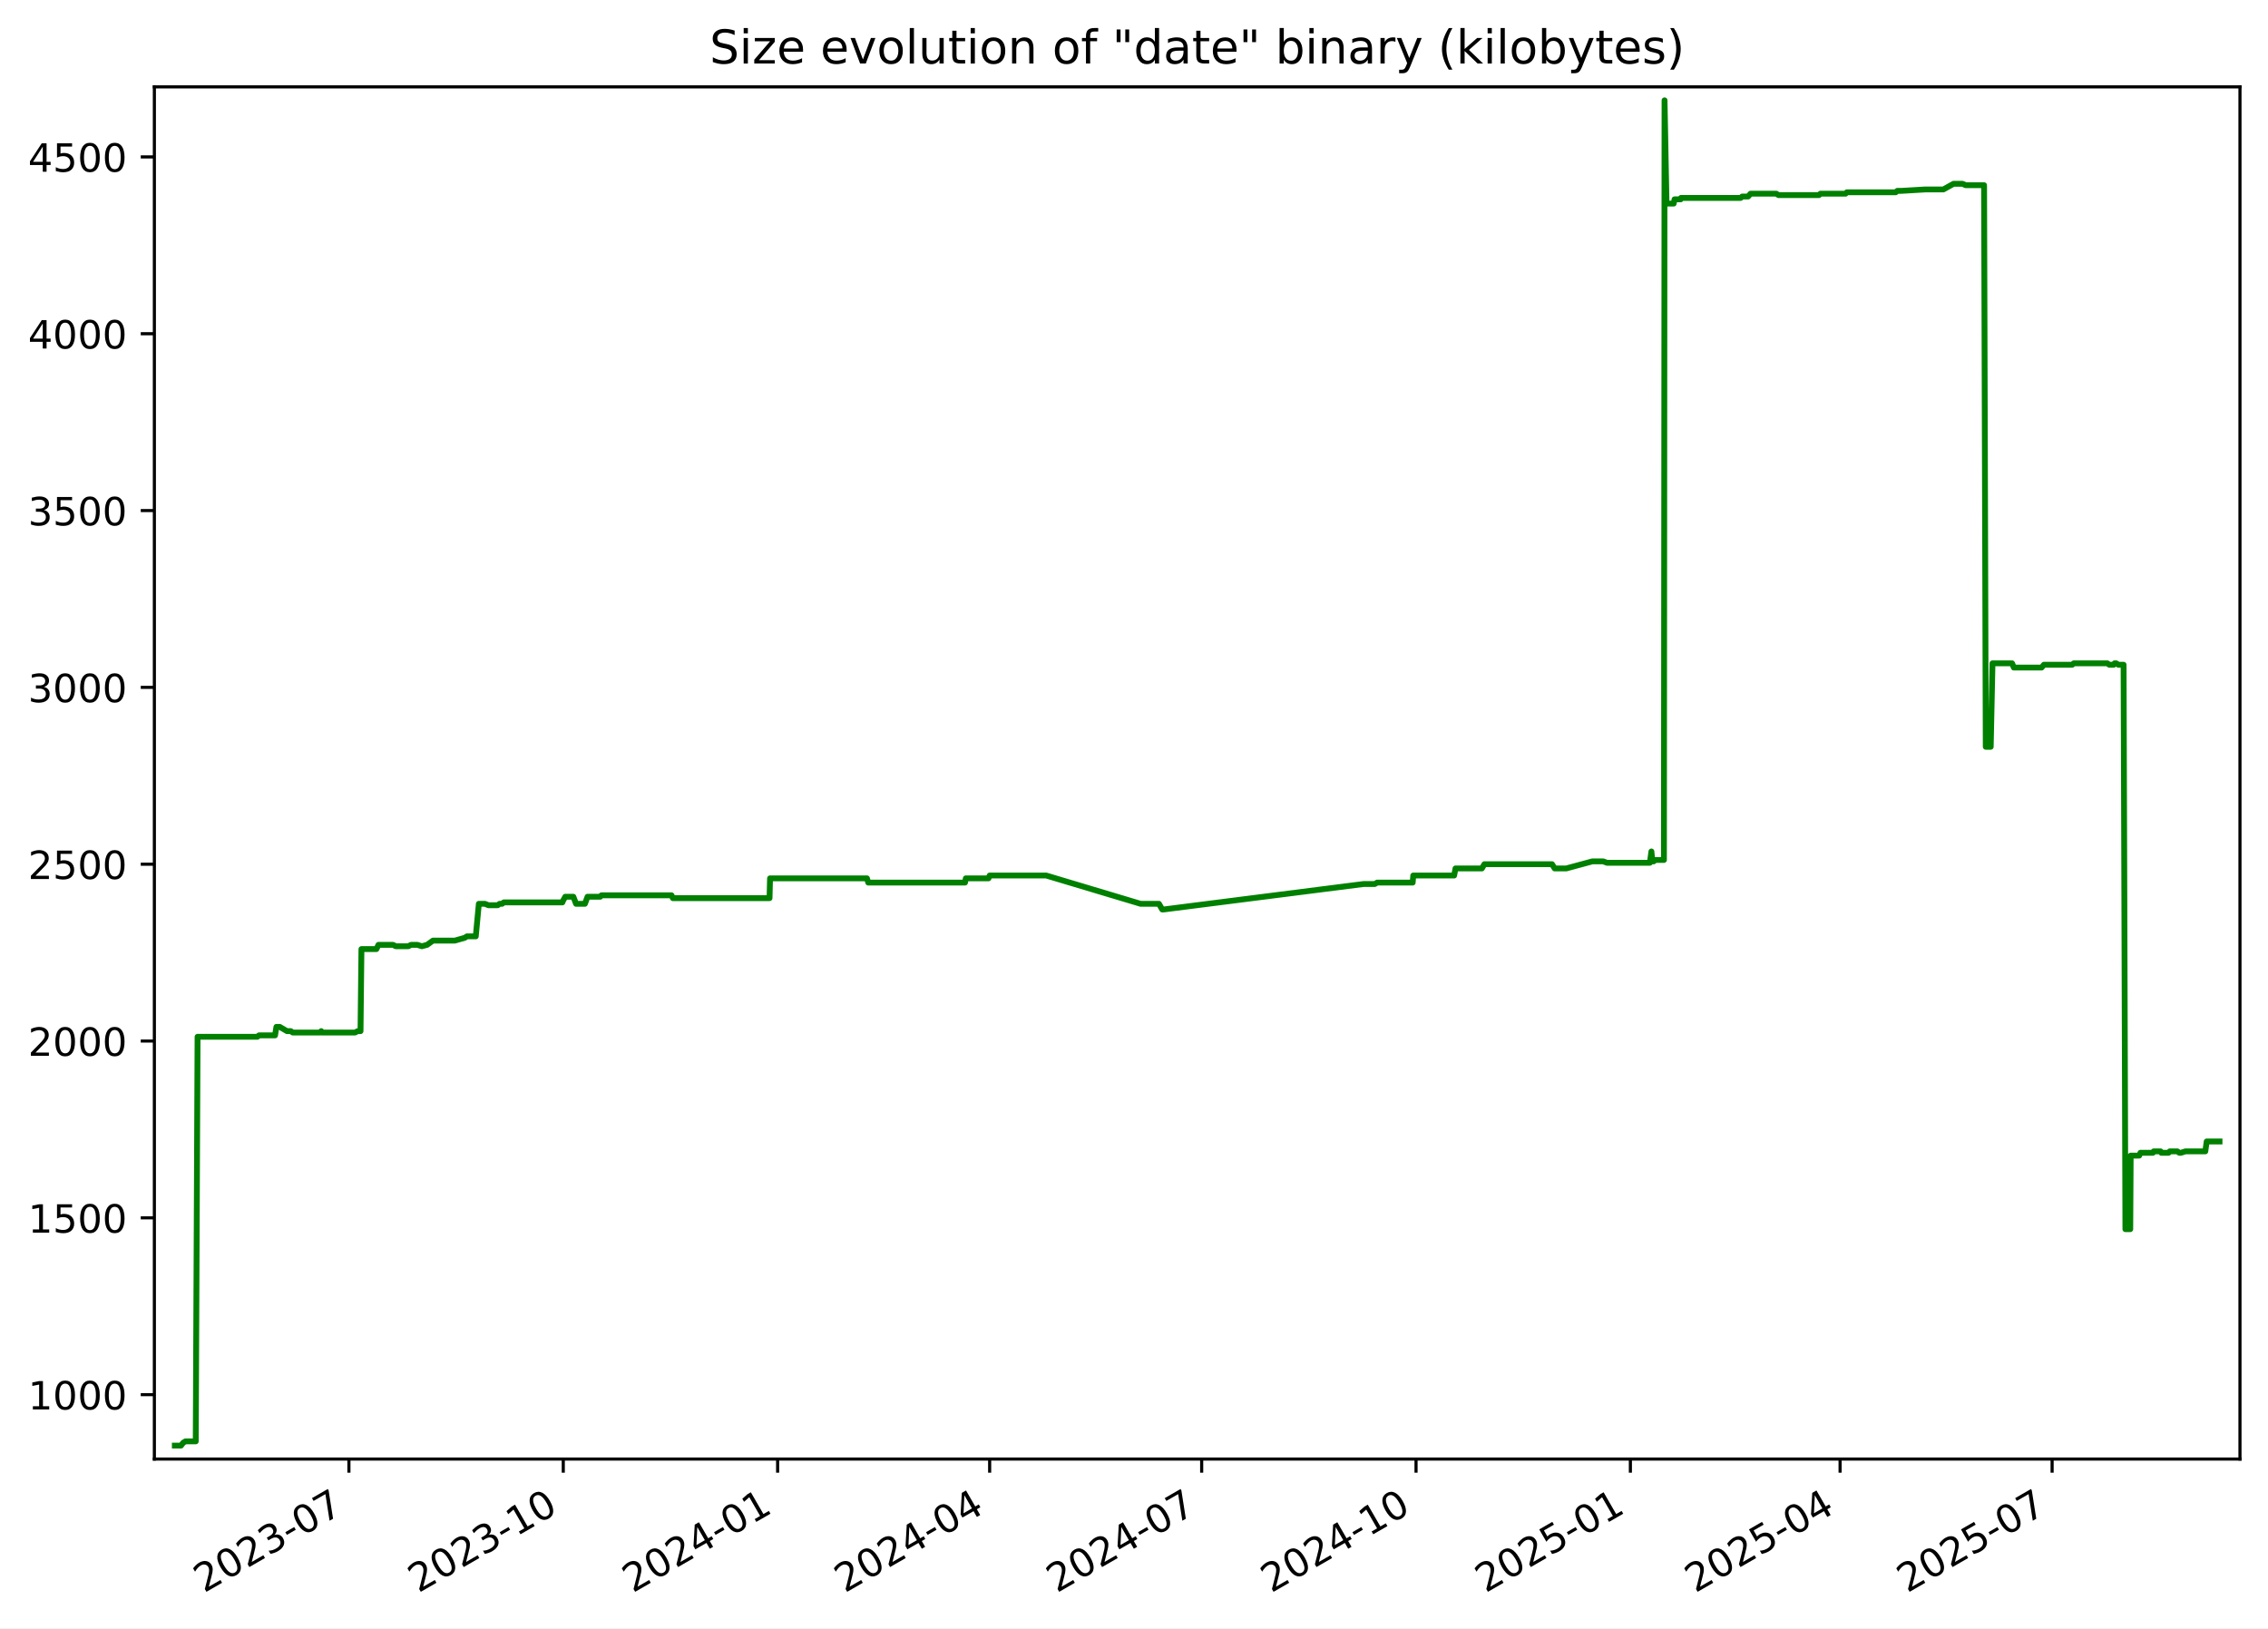
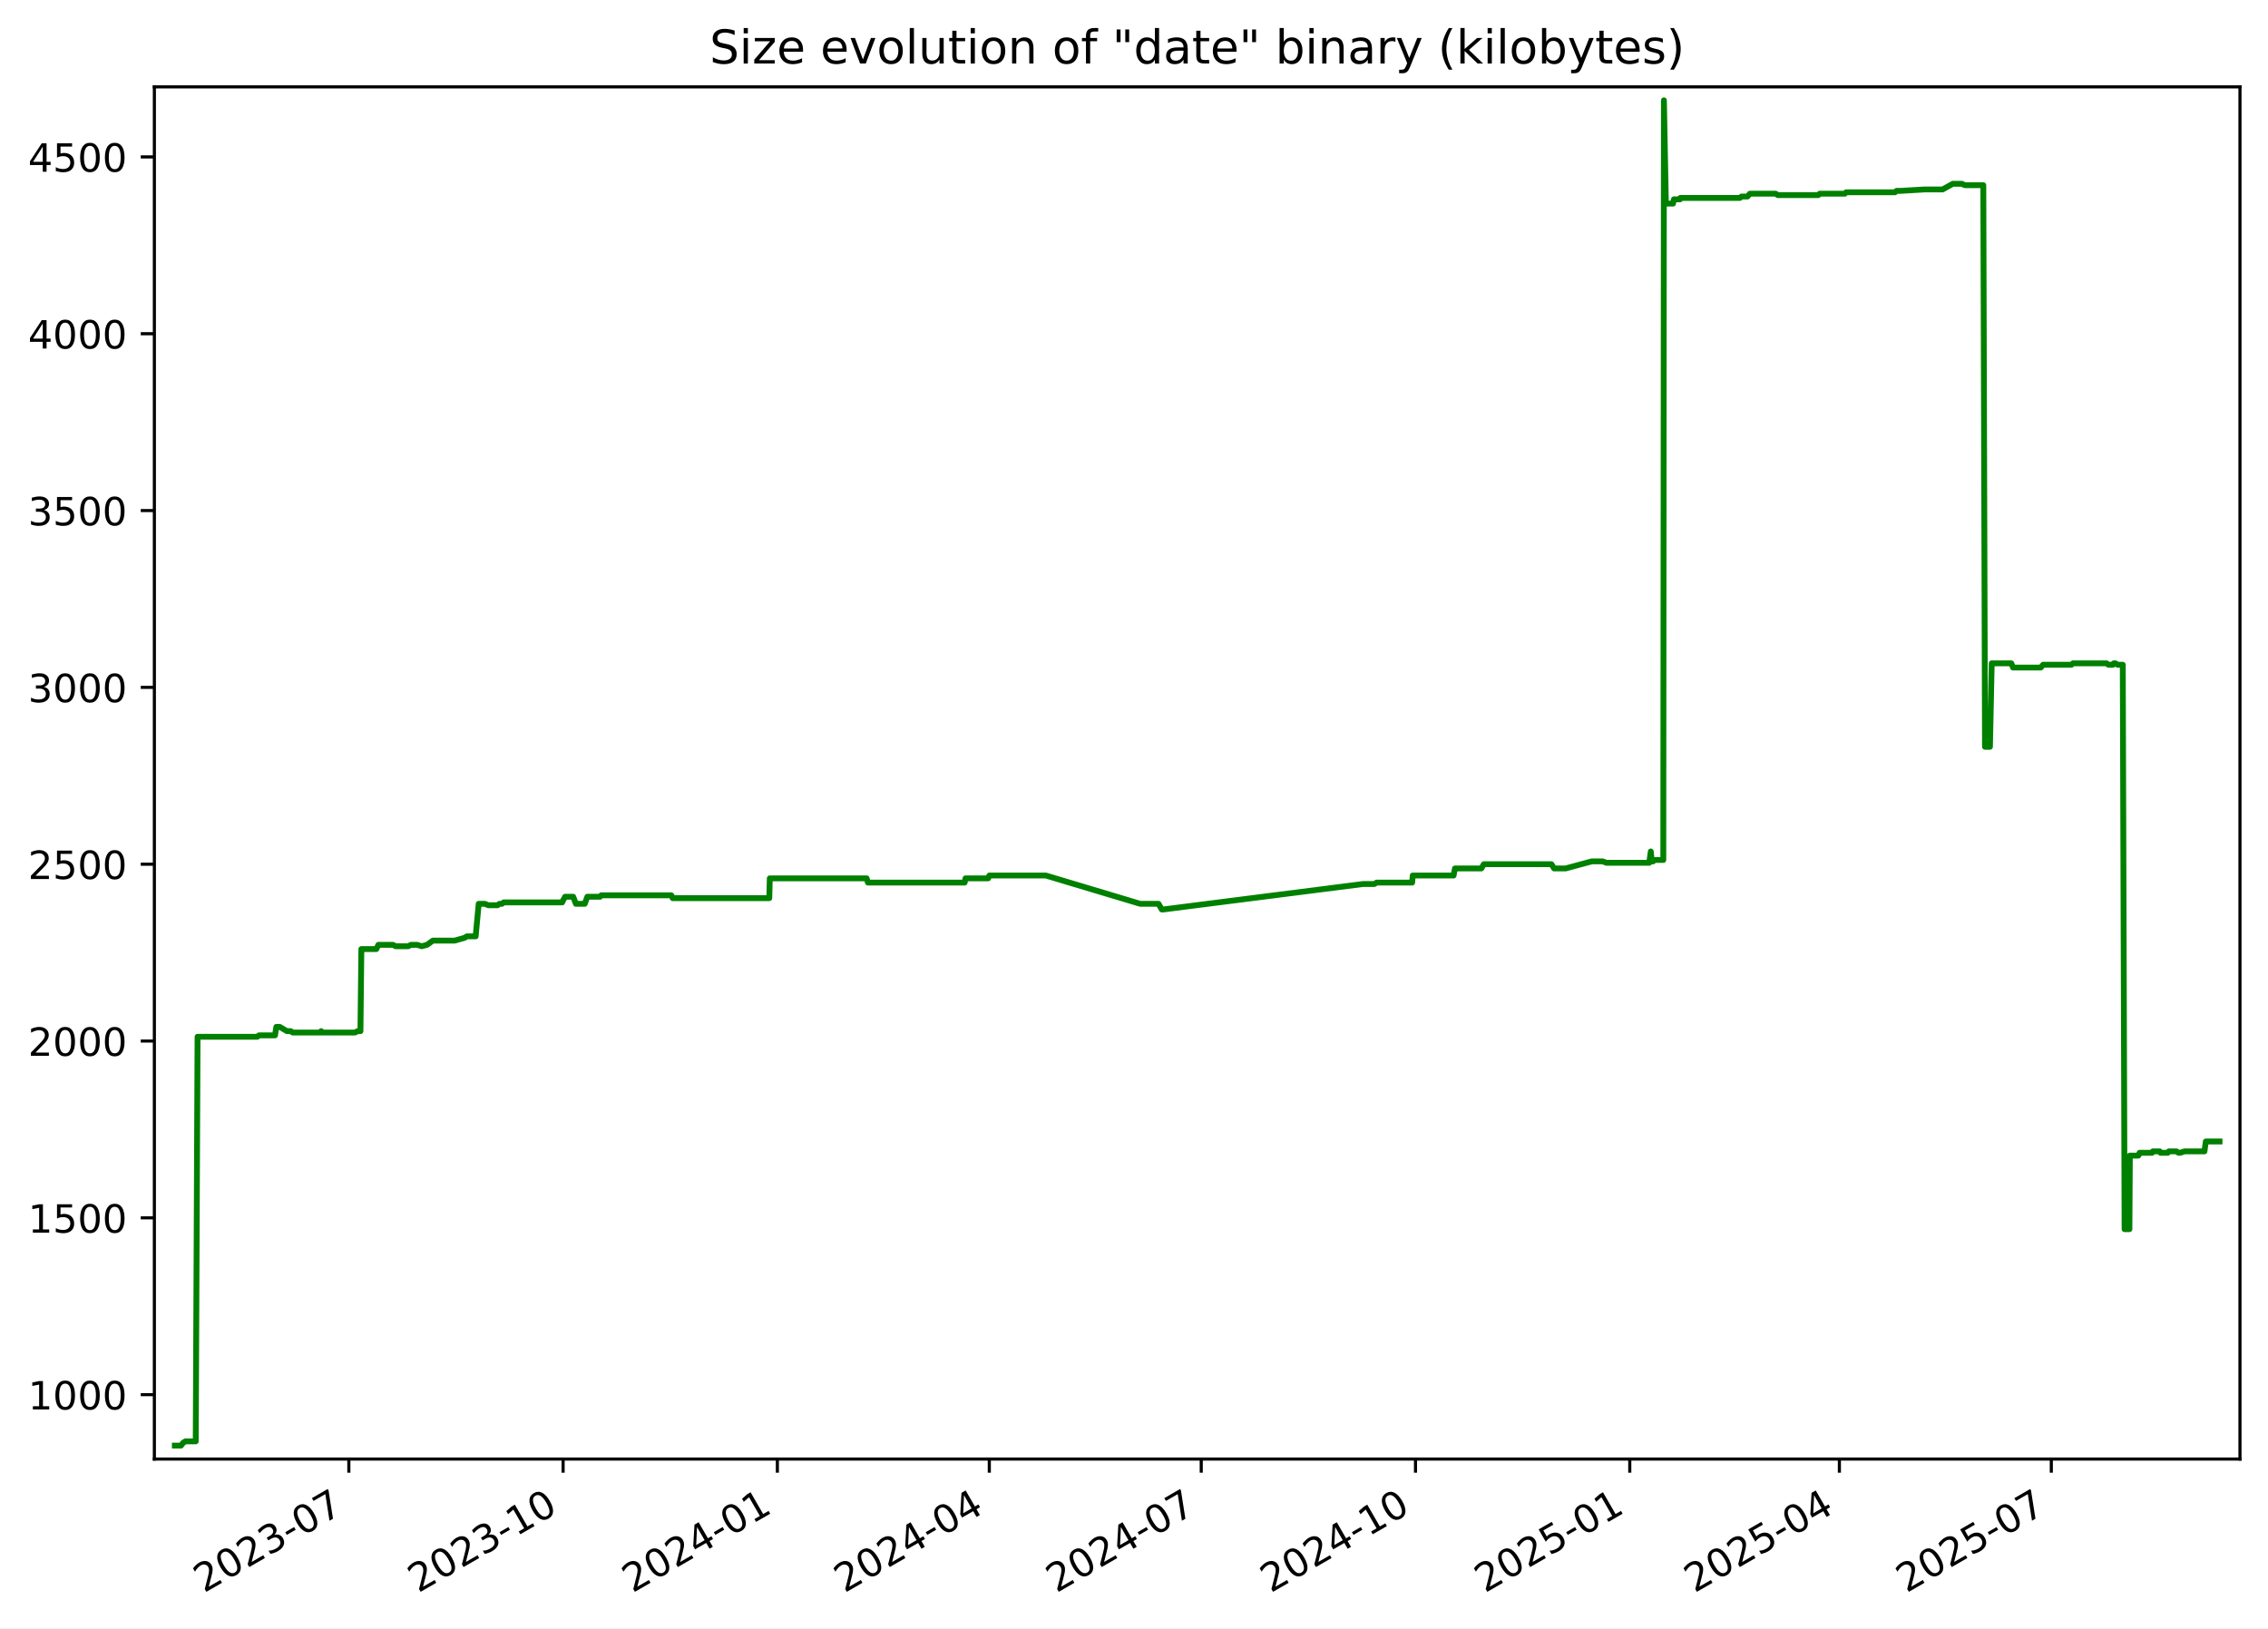
<svg xmlns="http://www.w3.org/2000/svg" xmlns:xlink="http://www.w3.org/1999/xlink" width="582.53pt" height="418.303pt" viewBox="0 0 582.53 418.303" version="1.1">
  <defs>
    <style type="text/css">*{stroke-linejoin: round; stroke-linecap: butt}</style>
  </defs>
  <g id="figure_1">
    <g id="patch_1">
      <path d="M -0 418.303  L 582.53 418.303  L 582.53 0  L -0 0  z " style="fill: #ffffff" />
    </g>
    <g id="axes_1">
      <g id="patch_2">
        <path d="M 39.65 374.83  L 575.33 374.83  L 575.33 22.318  L 39.65 22.318  z " style="fill: #ffffff" />
      </g>
      <g id="matplotlib.axis_1">
        <g id="xtick_1">
          <g id="line2d_1">
            <defs>
-               <path id="mf85560673e" d="M 0 0  L 0 3.5  " style="stroke: #000000; stroke-width: 0.8" />
+               <path id="mb85ab77e5c" d="M 0 0  L 0 3.5  " style="stroke: #000000; stroke-width: 0.8" />
            </defs>
            <g>
-               <use xlink:href="#mf85560673e" x="89.618" y="374.83" style="stroke: #000000; stroke-width: 0.8" />
+               <use xlink:href="#mb85ab77e5c" x="89.599" y="374.83" style="stroke: #000000; stroke-width: 0.8" />
            </g>
          </g>
          <g id="text_1">
-             <g transform="translate(52.3928 409.302) rotate(-30) scale(0.1 -0.1)">
+             <g transform="translate(52.37389 409.302) rotate(-30) scale(0.1 -0.1)">
              <defs>
                <path id="DejaVuSans-32" d="M 1228 531  L 3431 531  L 3431 0  L 469 0  L 469 531  Q 828 903 1448 1529  Q 2069 2156 2228 2338  Q 2531 2678 2651 2914  Q 2772 3150 2772 3378  Q 2772 3750 2511 3984  Q 2250 4219 1831 4219  Q 1534 4219 1204 4116  Q 875 4013 500 3803  L 500 4441  Q 881 4594 1212 4672  Q 1544 4750 1819 4750  Q 2544 4750 2975 4387  Q 3406 4025 3406 3419  Q 3406 3131 3298 2873  Q 3191 2616 2906 2266  Q 2828 2175 2409 1742  Q 1991 1309 1228 531  z " transform="scale(0.015625)" />
                <path id="DejaVuSans-30" d="M 2034 4250  Q 1547 4250 1301 3770  Q 1056 3291 1056 2328  Q 1056 1369 1301 889  Q 1547 409 2034 409  Q 2525 409 2770 889  Q 3016 1369 3016 2328  Q 3016 3291 2770 3770  Q 2525 4250 2034 4250  z M 2034 4750  Q 2819 4750 3233 4129  Q 3647 3509 3647 2328  Q 3647 1150 3233 529  Q 2819 -91 2034 -91  Q 1250 -91 836 529  Q 422 1150 422 2328  Q 422 3509 836 4129  Q 1250 4750 2034 4750  z " transform="scale(0.015625)" />
                <path id="DejaVuSans-33" d="M 2597 2516  Q 3050 2419 3304 2112  Q 3559 1806 3559 1356  Q 3559 666 3084 287  Q 2609 -91 1734 -91  Q 1441 -91 1130 -33  Q 819 25 488 141  L 488 750  Q 750 597 1062 519  Q 1375 441 1716 441  Q 2309 441 2620 675  Q 2931 909 2931 1356  Q 2931 1769 2642 2001  Q 2353 2234 1838 2234  L 1294 2234  L 1294 2753  L 1863 2753  Q 2328 2753 2575 2939  Q 2822 3125 2822 3475  Q 2822 3834 2567 4026  Q 2313 4219 1838 4219  Q 1578 4219 1281 4162  Q 984 4106 628 3988  L 628 4550  Q 988 4650 1302 4700  Q 1616 4750 1894 4750  Q 2613 4750 3031 4423  Q 3450 4097 3450 3541  Q 3450 3153 3228 2886  Q 3006 2619 2597 2516  z " transform="scale(0.015625)" />
                <path id="DejaVuSans-2d" d="M 313 2009  L 1997 2009  L 1997 1497  L 313 1497  L 313 2009  z " transform="scale(0.015625)" />
                <path id="DejaVuSans-37" d="M 525 4666  L 3525 4666  L 3525 4397  L 1831 0  L 1172 0  L 2766 4134  L 525 4134  L 525 4666  z " transform="scale(0.015625)" />
              </defs>
              <use xlink:href="#DejaVuSans-32" />
              <use xlink:href="#DejaVuSans-30" x="63.623" />
              <use xlink:href="#DejaVuSans-32" x="127.246" />
              <use xlink:href="#DejaVuSans-33" x="190.869" />
              <use xlink:href="#DejaVuSans-2d" x="254.492" />
              <use xlink:href="#DejaVuSans-30" x="290.576" />
              <use xlink:href="#DejaVuSans-37" x="354.199" />
            </g>
          </g>
        </g>
        <g id="xtick_2">
          <g id="line2d_2">
            <g>
-               <use xlink:href="#mf85560673e" x="144.674" y="374.83" style="stroke: #000000; stroke-width: 0.8" />
+               <use xlink:href="#mb85ab77e5c" x="144.632" y="374.83" style="stroke: #000000; stroke-width: 0.8" />
            </g>
          </g>
          <g id="text_2">
-             <g transform="translate(107.4494 409.302) rotate(-30) scale(0.1 -0.1)">
+             <g transform="translate(107.4072 409.302) rotate(-30) scale(0.1 -0.1)">
              <defs>
                <path id="DejaVuSans-31" d="M 794 531  L 1825 531  L 1825 4091  L 703 3866  L 703 4441  L 1819 4666  L 2450 4666  L 2450 531  L 3481 531  L 3481 0  L 794 0  L 794 531  z " transform="scale(0.015625)" />
              </defs>
              <use xlink:href="#DejaVuSans-32" />
              <use xlink:href="#DejaVuSans-30" x="63.623" />
              <use xlink:href="#DejaVuSans-32" x="127.246" />
              <use xlink:href="#DejaVuSans-33" x="190.869" />
              <use xlink:href="#DejaVuSans-2d" x="254.492" />
              <use xlink:href="#DejaVuSans-31" x="290.576" />
              <use xlink:href="#DejaVuSans-30" x="354.199" />
            </g>
          </g>
        </g>
        <g id="xtick_3">
          <g id="line2d_3">
            <g>
-               <use xlink:href="#mf85560673e" x="199.731" y="374.83" style="stroke: #000000; stroke-width: 0.8" />
+               <use xlink:href="#mb85ab77e5c" x="199.665" y="374.83" style="stroke: #000000; stroke-width: 0.8" />
            </g>
          </g>
          <g id="text_3">
-             <g transform="translate(162.506 409.302) rotate(-30) scale(0.1 -0.1)">
+             <g transform="translate(162.4404 409.302) rotate(-30) scale(0.1 -0.1)">
              <defs>
                <path id="DejaVuSans-34" d="M 2419 4116  L 825 1625  L 2419 1625  L 2419 4116  z M 2253 4666  L 3047 4666  L 3047 1625  L 3713 1625  L 3713 1100  L 3047 1100  L 3047 0  L 2419 0  L 2419 1100  L 313 1100  L 313 1709  L 2253 4666  z " transform="scale(0.015625)" />
              </defs>
              <use xlink:href="#DejaVuSans-32" />
              <use xlink:href="#DejaVuSans-30" x="63.623" />
              <use xlink:href="#DejaVuSans-32" x="127.246" />
              <use xlink:href="#DejaVuSans-34" x="190.869" />
              <use xlink:href="#DejaVuSans-2d" x="254.492" />
              <use xlink:href="#DejaVuSans-30" x="290.576" />
              <use xlink:href="#DejaVuSans-31" x="354.199" />
            </g>
          </g>
        </g>
        <g id="xtick_4">
          <g id="line2d_4">
            <g>
-               <use xlink:href="#mf85560673e" x="254.189" y="374.83" style="stroke: #000000; stroke-width: 0.8" />
+               <use xlink:href="#mb85ab77e5c" x="254.1" y="374.83" style="stroke: #000000; stroke-width: 0.8" />
            </g>
          </g>
          <g id="text_4">
-             <g transform="translate(216.9641 409.302) rotate(-30) scale(0.1 -0.1)">
+             <g transform="translate(216.8755 409.302) rotate(-30) scale(0.1 -0.1)">
              <use xlink:href="#DejaVuSans-32" />
              <use xlink:href="#DejaVuSans-30" x="63.623" />
              <use xlink:href="#DejaVuSans-32" x="127.246" />
              <use xlink:href="#DejaVuSans-34" x="190.869" />
              <use xlink:href="#DejaVuSans-2d" x="254.492" />
              <use xlink:href="#DejaVuSans-30" x="290.576" />
              <use xlink:href="#DejaVuSans-34" x="354.199" />
            </g>
          </g>
        </g>
        <g id="xtick_5">
          <g id="line2d_5">
            <g>
-               <use xlink:href="#mf85560673e" x="308.647" y="374.83" style="stroke: #000000; stroke-width: 0.8" />
+               <use xlink:href="#mb85ab77e5c" x="308.535" y="374.83" style="stroke: #000000; stroke-width: 0.8" />
            </g>
          </g>
          <g id="text_5">
-             <g transform="translate(271.4222 409.302) rotate(-30) scale(0.1 -0.1)">
+             <g transform="translate(271.3106 409.302) rotate(-30) scale(0.1 -0.1)">
              <use xlink:href="#DejaVuSans-32" />
              <use xlink:href="#DejaVuSans-30" x="63.623" />
              <use xlink:href="#DejaVuSans-32" x="127.246" />
              <use xlink:href="#DejaVuSans-34" x="190.869" />
              <use xlink:href="#DejaVuSans-2d" x="254.492" />
              <use xlink:href="#DejaVuSans-30" x="290.576" />
              <use xlink:href="#DejaVuSans-37" x="354.199" />
            </g>
          </g>
        </g>
        <g id="xtick_6">
          <g id="line2d_6">
            <g>
-               <use xlink:href="#mf85560673e" x="363.704" y="374.83" style="stroke: #000000; stroke-width: 0.8" />
+               <use xlink:href="#mb85ab77e5c" x="363.569" y="374.83" style="stroke: #000000; stroke-width: 0.8" />
            </g>
          </g>
          <g id="text_6">
-             <g transform="translate(326.4788 409.302) rotate(-30) scale(0.1 -0.1)">
+             <g transform="translate(326.3439 409.302) rotate(-30) scale(0.1 -0.1)">
              <use xlink:href="#DejaVuSans-32" />
              <use xlink:href="#DejaVuSans-30" x="63.623" />
              <use xlink:href="#DejaVuSans-32" x="127.246" />
              <use xlink:href="#DejaVuSans-34" x="190.869" />
              <use xlink:href="#DejaVuSans-2d" x="254.492" />
              <use xlink:href="#DejaVuSans-31" x="290.576" />
              <use xlink:href="#DejaVuSans-30" x="354.199" />
            </g>
          </g>
        </g>
        <g id="xtick_7">
          <g id="line2d_7">
            <g>
-               <use xlink:href="#mf85560673e" x="418.76" y="374.83" style="stroke: #000000; stroke-width: 0.8" />
+               <use xlink:href="#mb85ab77e5c" x="418.602" y="374.83" style="stroke: #000000; stroke-width: 0.8" />
            </g>
          </g>
          <g id="text_7">
-             <g transform="translate(381.5354 409.302) rotate(-30) scale(0.1 -0.1)">
+             <g transform="translate(381.3772 409.302) rotate(-30) scale(0.1 -0.1)">
              <defs>
                <path id="DejaVuSans-35" d="M 691 4666  L 3169 4666  L 3169 4134  L 1269 4134  L 1269 2991  Q 1406 3038 1543 3061  Q 1681 3084 1819 3084  Q 2600 3084 3056 2656  Q 3513 2228 3513 1497  Q 3513 744 3044 326  Q 2575 -91 1722 -91  Q 1428 -91 1123 -41  Q 819 9 494 109  L 494 744  Q 775 591 1075 516  Q 1375 441 1709 441  Q 2250 441 2565 725  Q 2881 1009 2881 1497  Q 2881 1984 2565 2268  Q 2250 2553 1709 2553  Q 1456 2553 1204 2497  Q 953 2441 691 2322  L 691 4666  z " transform="scale(0.015625)" />
              </defs>
              <use xlink:href="#DejaVuSans-32" />
              <use xlink:href="#DejaVuSans-30" x="63.623" />
              <use xlink:href="#DejaVuSans-32" x="127.246" />
              <use xlink:href="#DejaVuSans-35" x="190.869" />
              <use xlink:href="#DejaVuSans-2d" x="254.492" />
              <use xlink:href="#DejaVuSans-30" x="290.576" />
              <use xlink:href="#DejaVuSans-31" x="354.199" />
            </g>
          </g>
        </g>
        <g id="xtick_8">
          <g id="line2d_8">
            <g>
-               <use xlink:href="#mf85560673e" x="472.62" y="374.83" style="stroke: #000000; stroke-width: 0.8" />
+               <use xlink:href="#mb85ab77e5c" x="472.439" y="374.83" style="stroke: #000000; stroke-width: 0.8" />
            </g>
          </g>
          <g id="text_8">
-             <g transform="translate(435.3951 409.302) rotate(-30) scale(0.1 -0.1)">
+             <g transform="translate(435.2141 409.302) rotate(-30) scale(0.1 -0.1)">
              <use xlink:href="#DejaVuSans-32" />
              <use xlink:href="#DejaVuSans-30" x="63.623" />
              <use xlink:href="#DejaVuSans-32" x="127.246" />
              <use xlink:href="#DejaVuSans-35" x="190.869" />
              <use xlink:href="#DejaVuSans-2d" x="254.492" />
              <use xlink:href="#DejaVuSans-30" x="290.576" />
              <use xlink:href="#DejaVuSans-34" x="354.199" />
            </g>
          </g>
        </g>
        <g id="xtick_9">
          <g id="line2d_9">
            <g>
-               <use xlink:href="#mf85560673e" x="527.078" y="374.83" style="stroke: #000000; stroke-width: 0.8" />
+               <use xlink:href="#mb85ab77e5c" x="526.874" y="374.83" style="stroke: #000000; stroke-width: 0.8" />
            </g>
          </g>
          <g id="text_9">
-             <g transform="translate(489.8532 409.302) rotate(-30) scale(0.1 -0.1)">
+             <g transform="translate(489.6492 409.302) rotate(-30) scale(0.1 -0.1)">
              <use xlink:href="#DejaVuSans-32" />
              <use xlink:href="#DejaVuSans-30" x="63.623" />
              <use xlink:href="#DejaVuSans-32" x="127.246" />
              <use xlink:href="#DejaVuSans-35" x="190.869" />
              <use xlink:href="#DejaVuSans-2d" x="254.492" />
              <use xlink:href="#DejaVuSans-30" x="290.576" />
              <use xlink:href="#DejaVuSans-37" x="354.199" />
            </g>
          </g>
        </g>
      </g>
      <g id="matplotlib.axis_2">
        <g id="ytick_1">
          <g id="line2d_10">
            <defs>
-               <path id="m6cb6af5d41" d="M 0 0  L -3.5 0  " style="stroke: #000000; stroke-width: 0.8" />
+               <path id="md99b3ad2ca" d="M 0 0  L -3.5 0  " style="stroke: #000000; stroke-width: 0.8" />
            </defs>
            <g>
-               <use xlink:href="#m6cb6af5d41" x="39.65" y="358.291" style="stroke: #000000; stroke-width: 0.8" />
+               <use xlink:href="#md99b3ad2ca" x="39.65" y="358.291" style="stroke: #000000; stroke-width: 0.8" />
            </g>
          </g>
          <g id="text_10">
            <g transform="translate(7.2 362.0907) scale(0.1 -0.1)">
              <use xlink:href="#DejaVuSans-31" />
              <use xlink:href="#DejaVuSans-30" x="63.623" />
              <use xlink:href="#DejaVuSans-30" x="127.246" />
              <use xlink:href="#DejaVuSans-30" x="190.869" />
            </g>
          </g>
        </g>
        <g id="ytick_2">
          <g id="line2d_11">
            <g>
-               <use xlink:href="#m6cb6af5d41" x="39.65" y="312.866" style="stroke: #000000; stroke-width: 0.8" />
+               <use xlink:href="#md99b3ad2ca" x="39.65" y="312.866" style="stroke: #000000; stroke-width: 0.8" />
            </g>
          </g>
          <g id="text_11">
            <g transform="translate(7.2 316.6648) scale(0.1 -0.1)">
              <use xlink:href="#DejaVuSans-31" />
              <use xlink:href="#DejaVuSans-35" x="63.623" />
              <use xlink:href="#DejaVuSans-30" x="127.246" />
              <use xlink:href="#DejaVuSans-30" x="190.869" />
            </g>
          </g>
        </g>
        <g id="ytick_3">
          <g id="line2d_12">
            <g>
-               <use xlink:href="#m6cb6af5d41" x="39.65" y="267.44" style="stroke: #000000; stroke-width: 0.8" />
+               <use xlink:href="#md99b3ad2ca" x="39.65" y="267.44" style="stroke: #000000; stroke-width: 0.8" />
            </g>
          </g>
          <g id="text_12">
            <g transform="translate(7.2 271.239) scale(0.1 -0.1)">
              <use xlink:href="#DejaVuSans-32" />
              <use xlink:href="#DejaVuSans-30" x="63.623" />
              <use xlink:href="#DejaVuSans-30" x="127.246" />
              <use xlink:href="#DejaVuSans-30" x="190.869" />
            </g>
          </g>
        </g>
        <g id="ytick_4">
          <g id="line2d_13">
            <g>
-               <use xlink:href="#m6cb6af5d41" x="39.65" y="222.014" style="stroke: #000000; stroke-width: 0.8" />
+               <use xlink:href="#md99b3ad2ca" x="39.65" y="222.014" style="stroke: #000000; stroke-width: 0.8" />
            </g>
          </g>
          <g id="text_13">
            <g transform="translate(7.2 225.8131) scale(0.1 -0.1)">
              <use xlink:href="#DejaVuSans-32" />
              <use xlink:href="#DejaVuSans-35" x="63.623" />
              <use xlink:href="#DejaVuSans-30" x="127.246" />
              <use xlink:href="#DejaVuSans-30" x="190.869" />
            </g>
          </g>
        </g>
        <g id="ytick_5">
          <g id="line2d_14">
            <g>
-               <use xlink:href="#m6cb6af5d41" x="39.65" y="176.588" style="stroke: #000000; stroke-width: 0.8" />
+               <use xlink:href="#md99b3ad2ca" x="39.65" y="176.588" style="stroke: #000000; stroke-width: 0.8" />
            </g>
          </g>
          <g id="text_14">
            <g transform="translate(7.2 180.3872) scale(0.1 -0.1)">
              <use xlink:href="#DejaVuSans-33" />
              <use xlink:href="#DejaVuSans-30" x="63.623" />
              <use xlink:href="#DejaVuSans-30" x="127.246" />
              <use xlink:href="#DejaVuSans-30" x="190.869" />
            </g>
          </g>
        </g>
        <g id="ytick_6">
          <g id="line2d_15">
            <g>
-               <use xlink:href="#m6cb6af5d41" x="39.65" y="131.162" style="stroke: #000000; stroke-width: 0.8" />
+               <use xlink:href="#md99b3ad2ca" x="39.65" y="131.162" style="stroke: #000000; stroke-width: 0.8" />
            </g>
          </g>
          <g id="text_15">
            <g transform="translate(7.2 134.9614) scale(0.1 -0.1)">
              <use xlink:href="#DejaVuSans-33" />
              <use xlink:href="#DejaVuSans-35" x="63.623" />
              <use xlink:href="#DejaVuSans-30" x="127.246" />
              <use xlink:href="#DejaVuSans-30" x="190.869" />
            </g>
          </g>
        </g>
        <g id="ytick_7">
          <g id="line2d_16">
            <g>
-               <use xlink:href="#m6cb6af5d41" x="39.65" y="85.736" style="stroke: #000000; stroke-width: 0.8" />
+               <use xlink:href="#md99b3ad2ca" x="39.65" y="85.736" style="stroke: #000000; stroke-width: 0.8" />
            </g>
          </g>
          <g id="text_16">
            <g transform="translate(7.2 89.53549) scale(0.1 -0.1)">
              <use xlink:href="#DejaVuSans-34" />
              <use xlink:href="#DejaVuSans-30" x="63.623" />
              <use xlink:href="#DejaVuSans-30" x="127.246" />
              <use xlink:href="#DejaVuSans-30" x="190.869" />
            </g>
          </g>
        </g>
        <g id="ytick_8">
          <g id="line2d_17">
            <g>
-               <use xlink:href="#m6cb6af5d41" x="39.65" y="40.31" style="stroke: #000000; stroke-width: 0.8" />
+               <use xlink:href="#md99b3ad2ca" x="39.65" y="40.31" style="stroke: #000000; stroke-width: 0.8" />
            </g>
          </g>
          <g id="text_17">
            <g transform="translate(7.2 44.10962) scale(0.1 -0.1)">
              <use xlink:href="#DejaVuSans-34" />
              <use xlink:href="#DejaVuSans-35" x="63.623" />
              <use xlink:href="#DejaVuSans-30" x="127.246" />
              <use xlink:href="#DejaVuSans-30" x="190.869" />
            </g>
          </g>
        </g>
      </g>
      <g id="line2d_18">
-         <path d="M 44.902 371.374  L 46.486 371.374  L 47.04 370.647  L 47.64 370.284  L 50.279 370.284  L 50.745 266.35  L 66.094 266.35  L 66.522 265.986  L 70.643 265.986  L 70.993 263.806  L 71.848 263.806  L 73.714 264.896  L 74.674 264.896  L 75.207 265.259  L 82.252 265.259  L 82.506 264.896  L 82.657 265.259  L 91.186 265.259  L 91.88 264.896  L 92.599 264.896  L 92.834 243.818  L 96.685 243.818  L 97.206 242.728  L 100.964 242.728  L 101.633 243.091  L 104.883 243.091  L 105.562 242.728  L 107.199 242.728  L 108.347 243.091  L 109.703 242.728  L 111.207 241.638  L 116.837 241.638  L 119.384 240.911  L 119.945 240.548  L 122.202 240.548  L 122.99 232.189  L 124.557 232.189  L 125.463 232.553  L 127.831 232.553  L 128.317 232.189  L 128.953 232.189  L 129.393 231.826  L 144.449 231.826  L 144.582 231.462  L 145.19 230.372  L 147.266 230.372  L 147.96 232.189  L 150.231 232.189  L 150.911 230.372  L 154.161 230.372  L 154.477 230.009  L 172.483 230.009  L 172.825 230.736  L 197.654 230.736  L 197.783 225.648  L 222.672 225.648  L 223.008 226.738  L 247.857 226.738  L 248.07 225.648  L 253.89 225.648  L 254.193 224.921  L 268.72 224.921  L 292.975 232.189  L 297.669 232.189  L 298.512 233.643  L 298.876 233.643  L 350.23 227.102  L 353.116 227.102  L 353.715 226.738  L 362.846 226.738  L 362.989 224.921  L 373.492 224.921  L 373.84 223.104  L 380.615 223.104  L 381.262 222.014  L 398.624 222.014  L 399.326 223.104  L 402.273 223.104  L 408.995 221.287  L 411.797 221.287  L 412.744 221.65  L 423.76 221.65  L 424.159 218.743  L 424.411 221.287  L 424.728 221.287  L 425.17 220.924  L 427.379 220.924  L 427.534 25.774  L 428.032 51.939  L 428.281 52.303  L 429.881 52.303  L 430.097 51.213  L 431.665 51.213  L 431.748 50.849  L 447.084 50.849  L 447.483 50.486  L 448.998 50.486  L 449.627 49.759  L 456.245 49.759  L 456.808 50.122  L 467.202 50.122  L 467.57 49.759  L 474.02 49.759  L 474.372 49.396  L 486.9 49.396  L 487.316 49.032  L 488.39 49.032  L 494.514 48.669  L 499.145 48.669  L 501.759 47.215  L 504.075 47.215  L 504.867 47.579  L 509.606 47.579  L 510.039 191.851  L 511.31 191.851  L 511.764 170.41  L 516.798 170.41  L 517.253 171.5  L 524.368 171.5  L 524.979 170.773  L 532.232 170.773  L 532.643 170.41  L 541.266 170.41  L 541.767 170.773  L 542.905 170.773  L 543.121 170.41  L 543.544 170.41  L 544.109 170.773  L 545.441 170.773  L 545.906 315.773  L 547.148 315.773  L 547.255 296.876  L 549.446 296.876  L 549.762 296.149  L 552.972 296.149  L 553.177 295.785  L 554.943 295.785  L 555.127 296.149  L 557 296.149  L 557.297 295.785  L 559.235 295.785  L 559.755 296.149  L 560.162 296.149  L 561.323 295.785  L 566.427 295.785  L 566.783 293.242  L 570.078 293.242  L 570.078 293.242  " clip-path="url(#pb445c52e06)" style="fill: none; stroke: #008000; stroke-width: 1.5; stroke-linecap: square" />
+         <path d="M 44.902 371.374  L 46.485 371.374  L 47.039 370.647  L 47.639 370.284  L 50.276 370.284  L 50.743 266.35  L 66.085 266.35  L 66.513 265.986  L 70.632 265.986  L 70.982 263.806  L 71.837 263.806  L 73.701 264.896  L 74.662 264.896  L 75.194 265.259  L 82.236 265.259  L 82.49 264.896  L 82.641 265.259  L 91.167 265.259  L 91.86 264.896  L 92.579 264.896  L 92.814 243.818  L 96.663 243.818  L 97.184 242.728  L 100.94 242.728  L 101.609 243.091  L 104.857 243.091  L 105.536 242.728  L 107.173 242.728  L 108.32 243.091  L 109.676 242.728  L 111.178 241.638  L 116.807 241.638  L 119.352 240.911  L 119.913 240.548  L 122.169 240.548  L 122.957 232.189  L 124.523 232.189  L 125.428 232.553  L 127.796 232.553  L 128.282 232.189  L 128.918 232.189  L 129.357 231.826  L 144.407 231.826  L 144.54 231.462  L 145.147 230.372  L 147.222 230.372  L 147.916 232.189  L 150.186 232.189  L 150.866 230.372  L 154.115 230.372  L 154.431 230.009  L 172.429 230.009  L 172.771 230.736  L 197.589 230.736  L 197.719 225.648  L 222.597 225.648  L 222.933 226.738  L 247.771 226.738  L 247.984 225.648  L 253.802 225.648  L 254.105 224.921  L 268.625 224.921  L 292.87 232.189  L 297.562 232.189  L 298.405 233.643  L 298.769 233.643  L 350.101 227.102  L 352.985 227.102  L 353.584 226.738  L 362.711 226.738  L 362.854 224.921  L 373.353 224.921  L 373.701 223.104  L 380.473 223.104  L 381.119 222.014  L 398.474 222.014  L 399.176 223.104  L 402.122 223.104  L 408.841 221.287  L 411.642 221.287  L 412.588 221.65  L 423.6 221.65  L 423.999 218.743  L 424.25 221.287  L 424.568 221.287  L 425.009 220.924  L 427.217 220.924  L 427.372 25.774  L 427.87 51.939  L 428.119 52.303  L 429.718 52.303  L 429.934 51.213  L 431.501 51.213  L 431.584 50.849  L 446.914 50.849  L 447.312 50.486  L 448.827 50.486  L 449.456 49.759  L 456.071 49.759  L 456.634 50.122  L 467.024 50.122  L 467.391 49.759  L 473.838 49.759  L 474.19 49.396  L 486.713 49.396  L 487.129 49.032  L 488.202 49.032  L 494.324 48.669  L 498.952 48.669  L 501.566 47.215  L 503.881 47.215  L 504.672 47.579  L 509.41 47.579  L 509.842 191.851  L 511.112 191.851  L 511.566 170.41  L 516.598 170.41  L 517.053 171.5  L 524.165 171.5  L 524.776 170.773  L 532.026 170.773  L 532.437 170.41  L 541.056 170.41  L 541.557 170.773  L 542.694 170.773  L 542.91 170.41  L 543.333 170.41  L 543.898 170.773  L 545.23 170.773  L 545.694 315.773  L 546.936 315.773  L 547.042 296.876  L 549.233 296.876  L 549.548 296.149  L 552.757 296.149  L 552.962 295.785  L 554.727 295.785  L 554.911 296.149  L 556.783 296.149  L 557.08 295.785  L 559.017 295.785  L 559.538 296.149  L 559.944 296.149  L 561.104 295.785  L 566.206 295.785  L 566.562 293.242  L 570.078 293.242  L 570.078 293.242  " clip-path="url(#pfe1c80e318)" style="fill: none; stroke: #008000; stroke-width: 1.5; stroke-linecap: square" />
      </g>
      <g id="patch_3">
        <path d="M 39.65 374.83  L 39.65 22.318  " style="fill: none; stroke: #000000; stroke-width: 0.8; stroke-linejoin: miter; stroke-linecap: square" />
      </g>
      <g id="patch_4">
        <path d="M 575.33 374.83  L 575.33 22.318  " style="fill: none; stroke: #000000; stroke-width: 0.8; stroke-linejoin: miter; stroke-linecap: square" />
      </g>
      <g id="patch_5">
        <path d="M 39.65 374.83  L 575.33 374.83  " style="fill: none; stroke: #000000; stroke-width: 0.8; stroke-linejoin: miter; stroke-linecap: square" />
      </g>
      <g id="patch_6">
        <path d="M 39.65 22.318  L 575.33 22.318  " style="fill: none; stroke: #000000; stroke-width: 0.8; stroke-linejoin: miter; stroke-linecap: square" />
      </g>
      <g id="text_18">
        <g transform="translate(182.2644 16.31812) scale(0.12 -0.12)">
          <defs>
            <path id="DejaVuSans-53" d="M 3425 4513  L 3425 3897  Q 3066 4069 2747 4153  Q 2428 4238 2131 4238  Q 1616 4238 1336 4038  Q 1056 3838 1056 3469  Q 1056 3159 1242 3001  Q 1428 2844 1947 2747  L 2328 2669  Q 3034 2534 3370 2195  Q 3706 1856 3706 1288  Q 3706 609 3251 259  Q 2797 -91 1919 -91  Q 1588 -91 1214 -16  Q 841 59 441 206  L 441 856  Q 825 641 1194 531  Q 1563 422 1919 422  Q 2459 422 2753 634  Q 3047 847 3047 1241  Q 3047 1584 2836 1778  Q 2625 1972 2144 2069  L 1759 2144  Q 1053 2284 737 2584  Q 422 2884 422 3419  Q 422 4038 858 4394  Q 1294 4750 2059 4750  Q 2388 4750 2728 4690  Q 3069 4631 3425 4513  z " transform="scale(0.015625)" />
            <path id="DejaVuSans-69" d="M 603 3500  L 1178 3500  L 1178 0  L 603 0  L 603 3500  z M 603 4863  L 1178 4863  L 1178 4134  L 603 4134  L 603 4863  z " transform="scale(0.015625)" />
            <path id="DejaVuSans-7a" d="M 353 3500  L 3084 3500  L 3084 2975  L 922 459  L 3084 459  L 3084 0  L 275 0  L 275 525  L 2438 3041  L 353 3041  L 353 3500  z " transform="scale(0.015625)" />
            <path id="DejaVuSans-65" d="M 3597 1894  L 3597 1613  L 953 1613  Q 991 1019 1311 708  Q 1631 397 2203 397  Q 2534 397 2845 478  Q 3156 559 3463 722  L 3463 178  Q 3153 47 2828 -22  Q 2503 -91 2169 -91  Q 1331 -91 842 396  Q 353 884 353 1716  Q 353 2575 817 3079  Q 1281 3584 2069 3584  Q 2775 3584 3186 3129  Q 3597 2675 3597 1894  z M 3022 2063  Q 3016 2534 2758 2815  Q 2500 3097 2075 3097  Q 1594 3097 1305 2825  Q 1016 2553 972 2059  L 3022 2063  z " transform="scale(0.015625)" />
            <path id="DejaVuSans-20" transform="scale(0.015625)" />
            <path id="DejaVuSans-76" d="M 191 3500  L 800 3500  L 1894 563  L 2988 3500  L 3597 3500  L 2284 0  L 1503 0  L 191 3500  z " transform="scale(0.015625)" />
            <path id="DejaVuSans-6f" d="M 1959 3097  Q 1497 3097 1228 2736  Q 959 2375 959 1747  Q 959 1119 1226 758  Q 1494 397 1959 397  Q 2419 397 2687 759  Q 2956 1122 2956 1747  Q 2956 2369 2687 2733  Q 2419 3097 1959 3097  z M 1959 3584  Q 2709 3584 3137 3096  Q 3566 2609 3566 1747  Q 3566 888 3137 398  Q 2709 -91 1959 -91  Q 1206 -91 779 398  Q 353 888 353 1747  Q 353 2609 779 3096  Q 1206 3584 1959 3584  z " transform="scale(0.015625)" />
            <path id="DejaVuSans-6c" d="M 603 4863  L 1178 4863  L 1178 0  L 603 0  L 603 4863  z " transform="scale(0.015625)" />
            <path id="DejaVuSans-75" d="M 544 1381  L 544 3500  L 1119 3500  L 1119 1403  Q 1119 906 1312 657  Q 1506 409 1894 409  Q 2359 409 2629 706  Q 2900 1003 2900 1516  L 2900 3500  L 3475 3500  L 3475 0  L 2900 0  L 2900 538  Q 2691 219 2414 64  Q 2138 -91 1772 -91  Q 1169 -91 856 284  Q 544 659 544 1381  z M 1991 3584  L 1991 3584  z " transform="scale(0.015625)" />
            <path id="DejaVuSans-74" d="M 1172 4494  L 1172 3500  L 2356 3500  L 2356 3053  L 1172 3053  L 1172 1153  Q 1172 725 1289 603  Q 1406 481 1766 481  L 2356 481  L 2356 0  L 1766 0  Q 1100 0 847 248  Q 594 497 594 1153  L 594 3053  L 172 3053  L 172 3500  L 594 3500  L 594 4494  L 1172 4494  z " transform="scale(0.015625)" />
            <path id="DejaVuSans-6e" d="M 3513 2113  L 3513 0  L 2938 0  L 2938 2094  Q 2938 2591 2744 2837  Q 2550 3084 2163 3084  Q 1697 3084 1428 2787  Q 1159 2491 1159 1978  L 1159 0  L 581 0  L 581 3500  L 1159 3500  L 1159 2956  Q 1366 3272 1645 3428  Q 1925 3584 2291 3584  Q 2894 3584 3203 3211  Q 3513 2838 3513 2113  z " transform="scale(0.015625)" />
            <path id="DejaVuSans-66" d="M 2375 4863  L 2375 4384  L 1825 4384  Q 1516 4384 1395 4259  Q 1275 4134 1275 3809  L 1275 3500  L 2222 3500  L 2222 3053  L 1275 3053  L 1275 0  L 697 0  L 697 3053  L 147 3053  L 147 3500  L 697 3500  L 697 3744  Q 697 4328 969 4595  Q 1241 4863 1831 4863  L 2375 4863  z " transform="scale(0.015625)" />
            <path id="DejaVuSans-22" d="M 1147 4666  L 1147 2931  L 616 2931  L 616 4666  L 1147 4666  z M 2328 4666  L 2328 2931  L 1797 2931  L 1797 4666  L 2328 4666  z " transform="scale(0.015625)" />
            <path id="DejaVuSans-64" d="M 2906 2969  L 2906 4863  L 3481 4863  L 3481 0  L 2906 0  L 2906 525  Q 2725 213 2448 61  Q 2172 -91 1784 -91  Q 1150 -91 751 415  Q 353 922 353 1747  Q 353 2572 751 3078  Q 1150 3584 1784 3584  Q 2172 3584 2448 3432  Q 2725 3281 2906 2969  z M 947 1747  Q 947 1113 1208 752  Q 1469 391 1925 391  Q 2381 391 2643 752  Q 2906 1113 2906 1747  Q 2906 2381 2643 2742  Q 2381 3103 1925 3103  Q 1469 3103 1208 2742  Q 947 2381 947 1747  z " transform="scale(0.015625)" />
            <path id="DejaVuSans-61" d="M 2194 1759  Q 1497 1759 1228 1600  Q 959 1441 959 1056  Q 959 750 1161 570  Q 1363 391 1709 391  Q 2188 391 2477 730  Q 2766 1069 2766 1631  L 2766 1759  L 2194 1759  z M 3341 1997  L 3341 0  L 2766 0  L 2766 531  Q 2569 213 2275 61  Q 1981 -91 1556 -91  Q 1019 -91 701 211  Q 384 513 384 1019  Q 384 1609 779 1909  Q 1175 2209 1959 2209  L 2766 2209  L 2766 2266  Q 2766 2663 2505 2880  Q 2244 3097 1772 3097  Q 1472 3097 1187 3025  Q 903 2953 641 2809  L 641 3341  Q 956 3463 1253 3523  Q 1550 3584 1831 3584  Q 2591 3584 2966 3190  Q 3341 2797 3341 1997  z " transform="scale(0.015625)" />
            <path id="DejaVuSans-62" d="M 3116 1747  Q 3116 2381 2855 2742  Q 2594 3103 2138 3103  Q 1681 3103 1420 2742  Q 1159 2381 1159 1747  Q 1159 1113 1420 752  Q 1681 391 2138 391  Q 2594 391 2855 752  Q 3116 1113 3116 1747  z M 1159 2969  Q 1341 3281 1617 3432  Q 1894 3584 2278 3584  Q 2916 3584 3314 3078  Q 3713 2572 3713 1747  Q 3713 922 3314 415  Q 2916 -91 2278 -91  Q 1894 -91 1617 61  Q 1341 213 1159 525  L 1159 0  L 581 0  L 581 4863  L 1159 4863  L 1159 2969  z " transform="scale(0.015625)" />
            <path id="DejaVuSans-72" d="M 2631 2963  Q 2534 3019 2420 3045  Q 2306 3072 2169 3072  Q 1681 3072 1420 2755  Q 1159 2438 1159 1844  L 1159 0  L 581 0  L 581 3500  L 1159 3500  L 1159 2956  Q 1341 3275 1631 3429  Q 1922 3584 2338 3584  Q 2397 3584 2469 3576  Q 2541 3569 2628 3553  L 2631 2963  z " transform="scale(0.015625)" />
            <path id="DejaVuSans-79" d="M 2059 -325  Q 1816 -950 1584 -1140  Q 1353 -1331 966 -1331  L 506 -1331  L 506 -850  L 844 -850  Q 1081 -850 1212 -737  Q 1344 -625 1503 -206  L 1606 56  L 191 3500  L 800 3500  L 1894 763  L 2988 3500  L 3597 3500  L 2059 -325  z " transform="scale(0.015625)" />
            <path id="DejaVuSans-28" d="M 1984 4856  Q 1566 4138 1362 3434  Q 1159 2731 1159 2009  Q 1159 1288 1364 580  Q 1569 -128 1984 -844  L 1484 -844  Q 1016 -109 783 600  Q 550 1309 550 2009  Q 550 2706 781 3412  Q 1013 4119 1484 4856  L 1984 4856  z " transform="scale(0.015625)" />
            <path id="DejaVuSans-6b" d="M 581 4863  L 1159 4863  L 1159 1991  L 2875 3500  L 3609 3500  L 1753 1863  L 3688 0  L 2938 0  L 1159 1709  L 1159 0  L 581 0  L 581 4863  z " transform="scale(0.015625)" />
            <path id="DejaVuSans-73" d="M 2834 3397  L 2834 2853  Q 2591 2978 2328 3040  Q 2066 3103 1784 3103  Q 1356 3103 1142 2972  Q 928 2841 928 2578  Q 928 2378 1081 2264  Q 1234 2150 1697 2047  L 1894 2003  Q 2506 1872 2764 1633  Q 3022 1394 3022 966  Q 3022 478 2636 193  Q 2250 -91 1575 -91  Q 1294 -91 989 -36  Q 684 19 347 128  L 347 722  Q 666 556 975 473  Q 1284 391 1588 391  Q 1994 391 2212 530  Q 2431 669 2431 922  Q 2431 1156 2273 1281  Q 2116 1406 1581 1522  L 1381 1569  Q 847 1681 609 1914  Q 372 2147 372 2553  Q 372 3047 722 3315  Q 1072 3584 1716 3584  Q 2034 3584 2315 3537  Q 2597 3491 2834 3397  z " transform="scale(0.015625)" />
            <path id="DejaVuSans-29" d="M 513 4856  L 1013 4856  Q 1481 4119 1714 3412  Q 1947 2706 1947 2009  Q 1947 1309 1714 600  Q 1481 -109 1013 -844  L 513 -844  Q 928 -128 1133 580  Q 1338 1288 1338 2009  Q 1338 2731 1133 3434  Q 928 4138 513 4856  z " transform="scale(0.015625)" />
          </defs>
          <use xlink:href="#DejaVuSans-53" />
          <use xlink:href="#DejaVuSans-69" x="63.477" />
          <use xlink:href="#DejaVuSans-7a" x="91.26" />
          <use xlink:href="#DejaVuSans-65" x="143.75" />
          <use xlink:href="#DejaVuSans-20" x="205.273" />
          <use xlink:href="#DejaVuSans-65" x="237.061" />
          <use xlink:href="#DejaVuSans-76" x="298.584" />
          <use xlink:href="#DejaVuSans-6f" x="357.764" />
          <use xlink:href="#DejaVuSans-6c" x="418.945" />
          <use xlink:href="#DejaVuSans-75" x="446.729" />
          <use xlink:href="#DejaVuSans-74" x="510.107" />
          <use xlink:href="#DejaVuSans-69" x="549.316" />
          <use xlink:href="#DejaVuSans-6f" x="577.1" />
          <use xlink:href="#DejaVuSans-6e" x="638.281" />
          <use xlink:href="#DejaVuSans-20" x="701.66" />
          <use xlink:href="#DejaVuSans-6f" x="733.447" />
          <use xlink:href="#DejaVuSans-66" x="794.629" />
          <use xlink:href="#DejaVuSans-20" x="829.834" />
          <use xlink:href="#DejaVuSans-22" x="861.621" />
          <use xlink:href="#DejaVuSans-64" x="907.617" />
          <use xlink:href="#DejaVuSans-61" x="971.094" />
          <use xlink:href="#DejaVuSans-74" x="1032.373" />
          <use xlink:href="#DejaVuSans-65" x="1071.582" />
          <use xlink:href="#DejaVuSans-22" x="1133.105" />
          <use xlink:href="#DejaVuSans-20" x="1179.102" />
          <use xlink:href="#DejaVuSans-62" x="1210.889" />
          <use xlink:href="#DejaVuSans-69" x="1274.365" />
          <use xlink:href="#DejaVuSans-6e" x="1302.148" />
          <use xlink:href="#DejaVuSans-61" x="1365.527" />
          <use xlink:href="#DejaVuSans-72" x="1426.807" />
          <use xlink:href="#DejaVuSans-79" x="1467.92" />
          <use xlink:href="#DejaVuSans-20" x="1527.1" />
          <use xlink:href="#DejaVuSans-28" x="1558.887" />
          <use xlink:href="#DejaVuSans-6b" x="1597.9" />
          <use xlink:href="#DejaVuSans-69" x="1655.811" />
          <use xlink:href="#DejaVuSans-6c" x="1683.594" />
          <use xlink:href="#DejaVuSans-6f" x="1711.377" />
          <use xlink:href="#DejaVuSans-62" x="1772.559" />
          <use xlink:href="#DejaVuSans-79" x="1836.035" />
          <use xlink:href="#DejaVuSans-74" x="1895.215" />
          <use xlink:href="#DejaVuSans-65" x="1934.424" />
          <use xlink:href="#DejaVuSans-73" x="1995.947" />
          <use xlink:href="#DejaVuSans-29" x="2048.047" />
        </g>
      </g>
    </g>
  </g>
  <defs>
-     <clipPath id="pb445c52e06">
+     <clipPath id="pfe1c80e318">
      <rect x="39.65" y="22.318" width="535.68" height="352.512" />
    </clipPath>
  </defs>
</svg>
